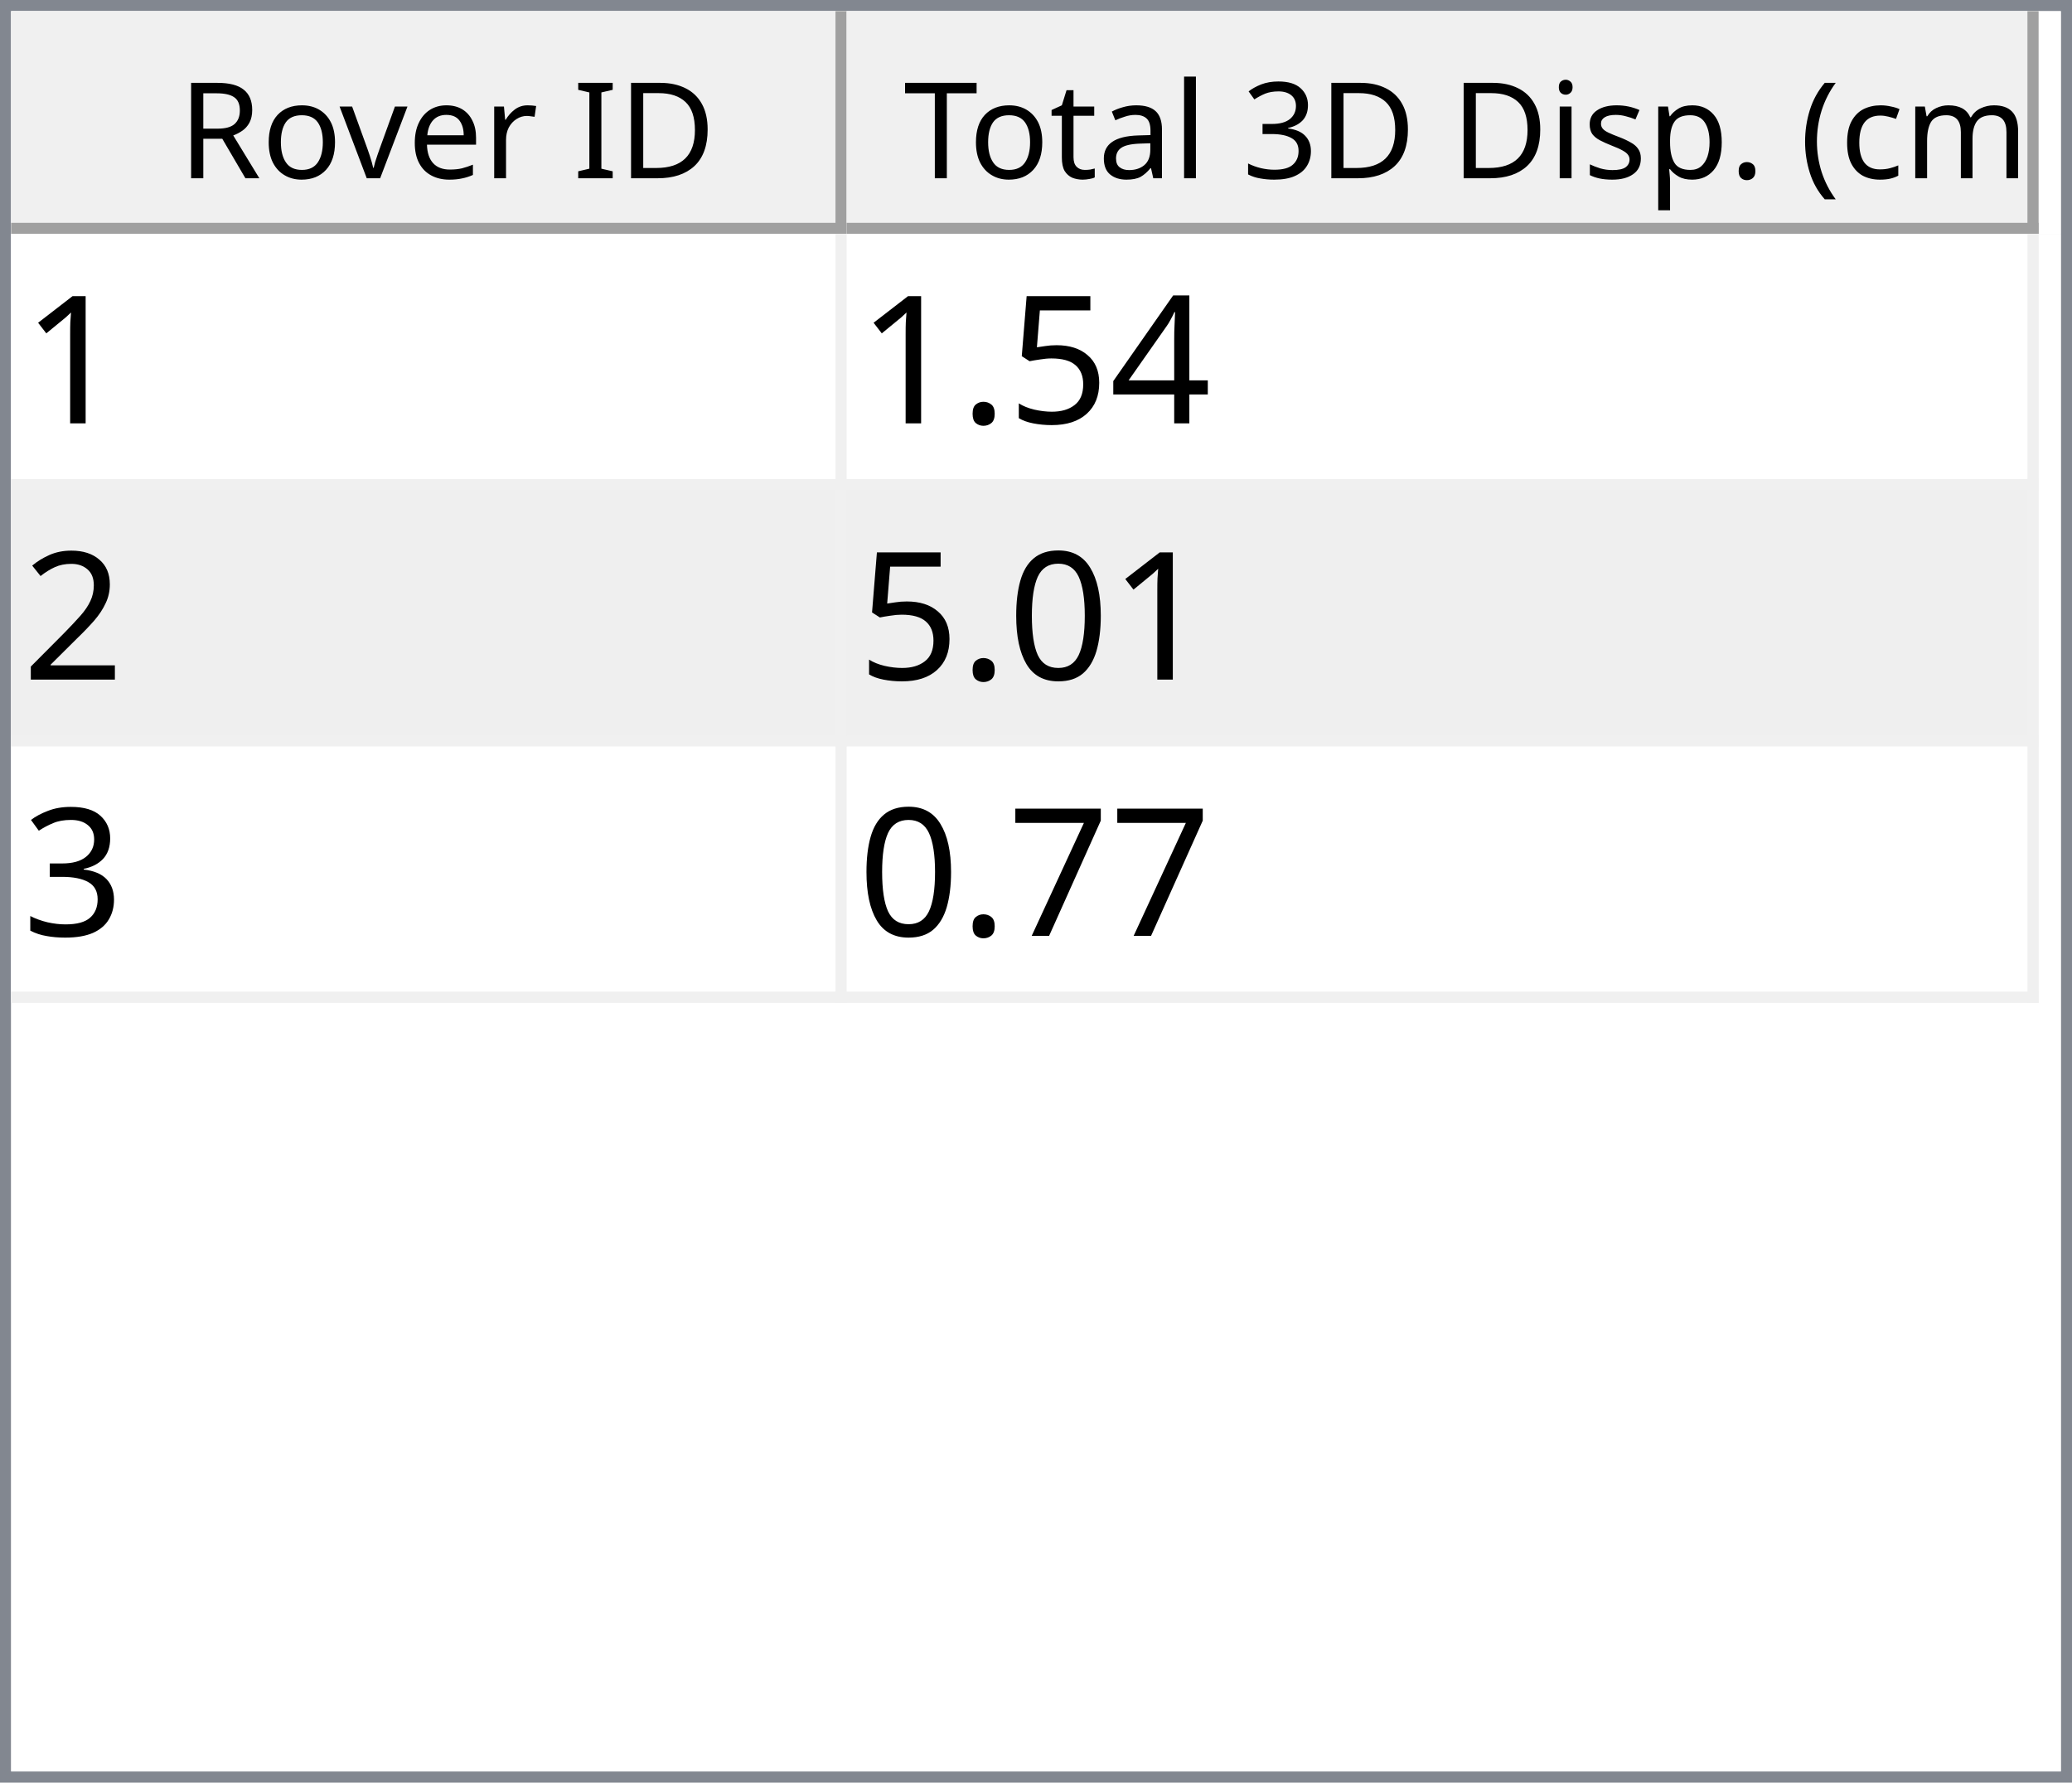
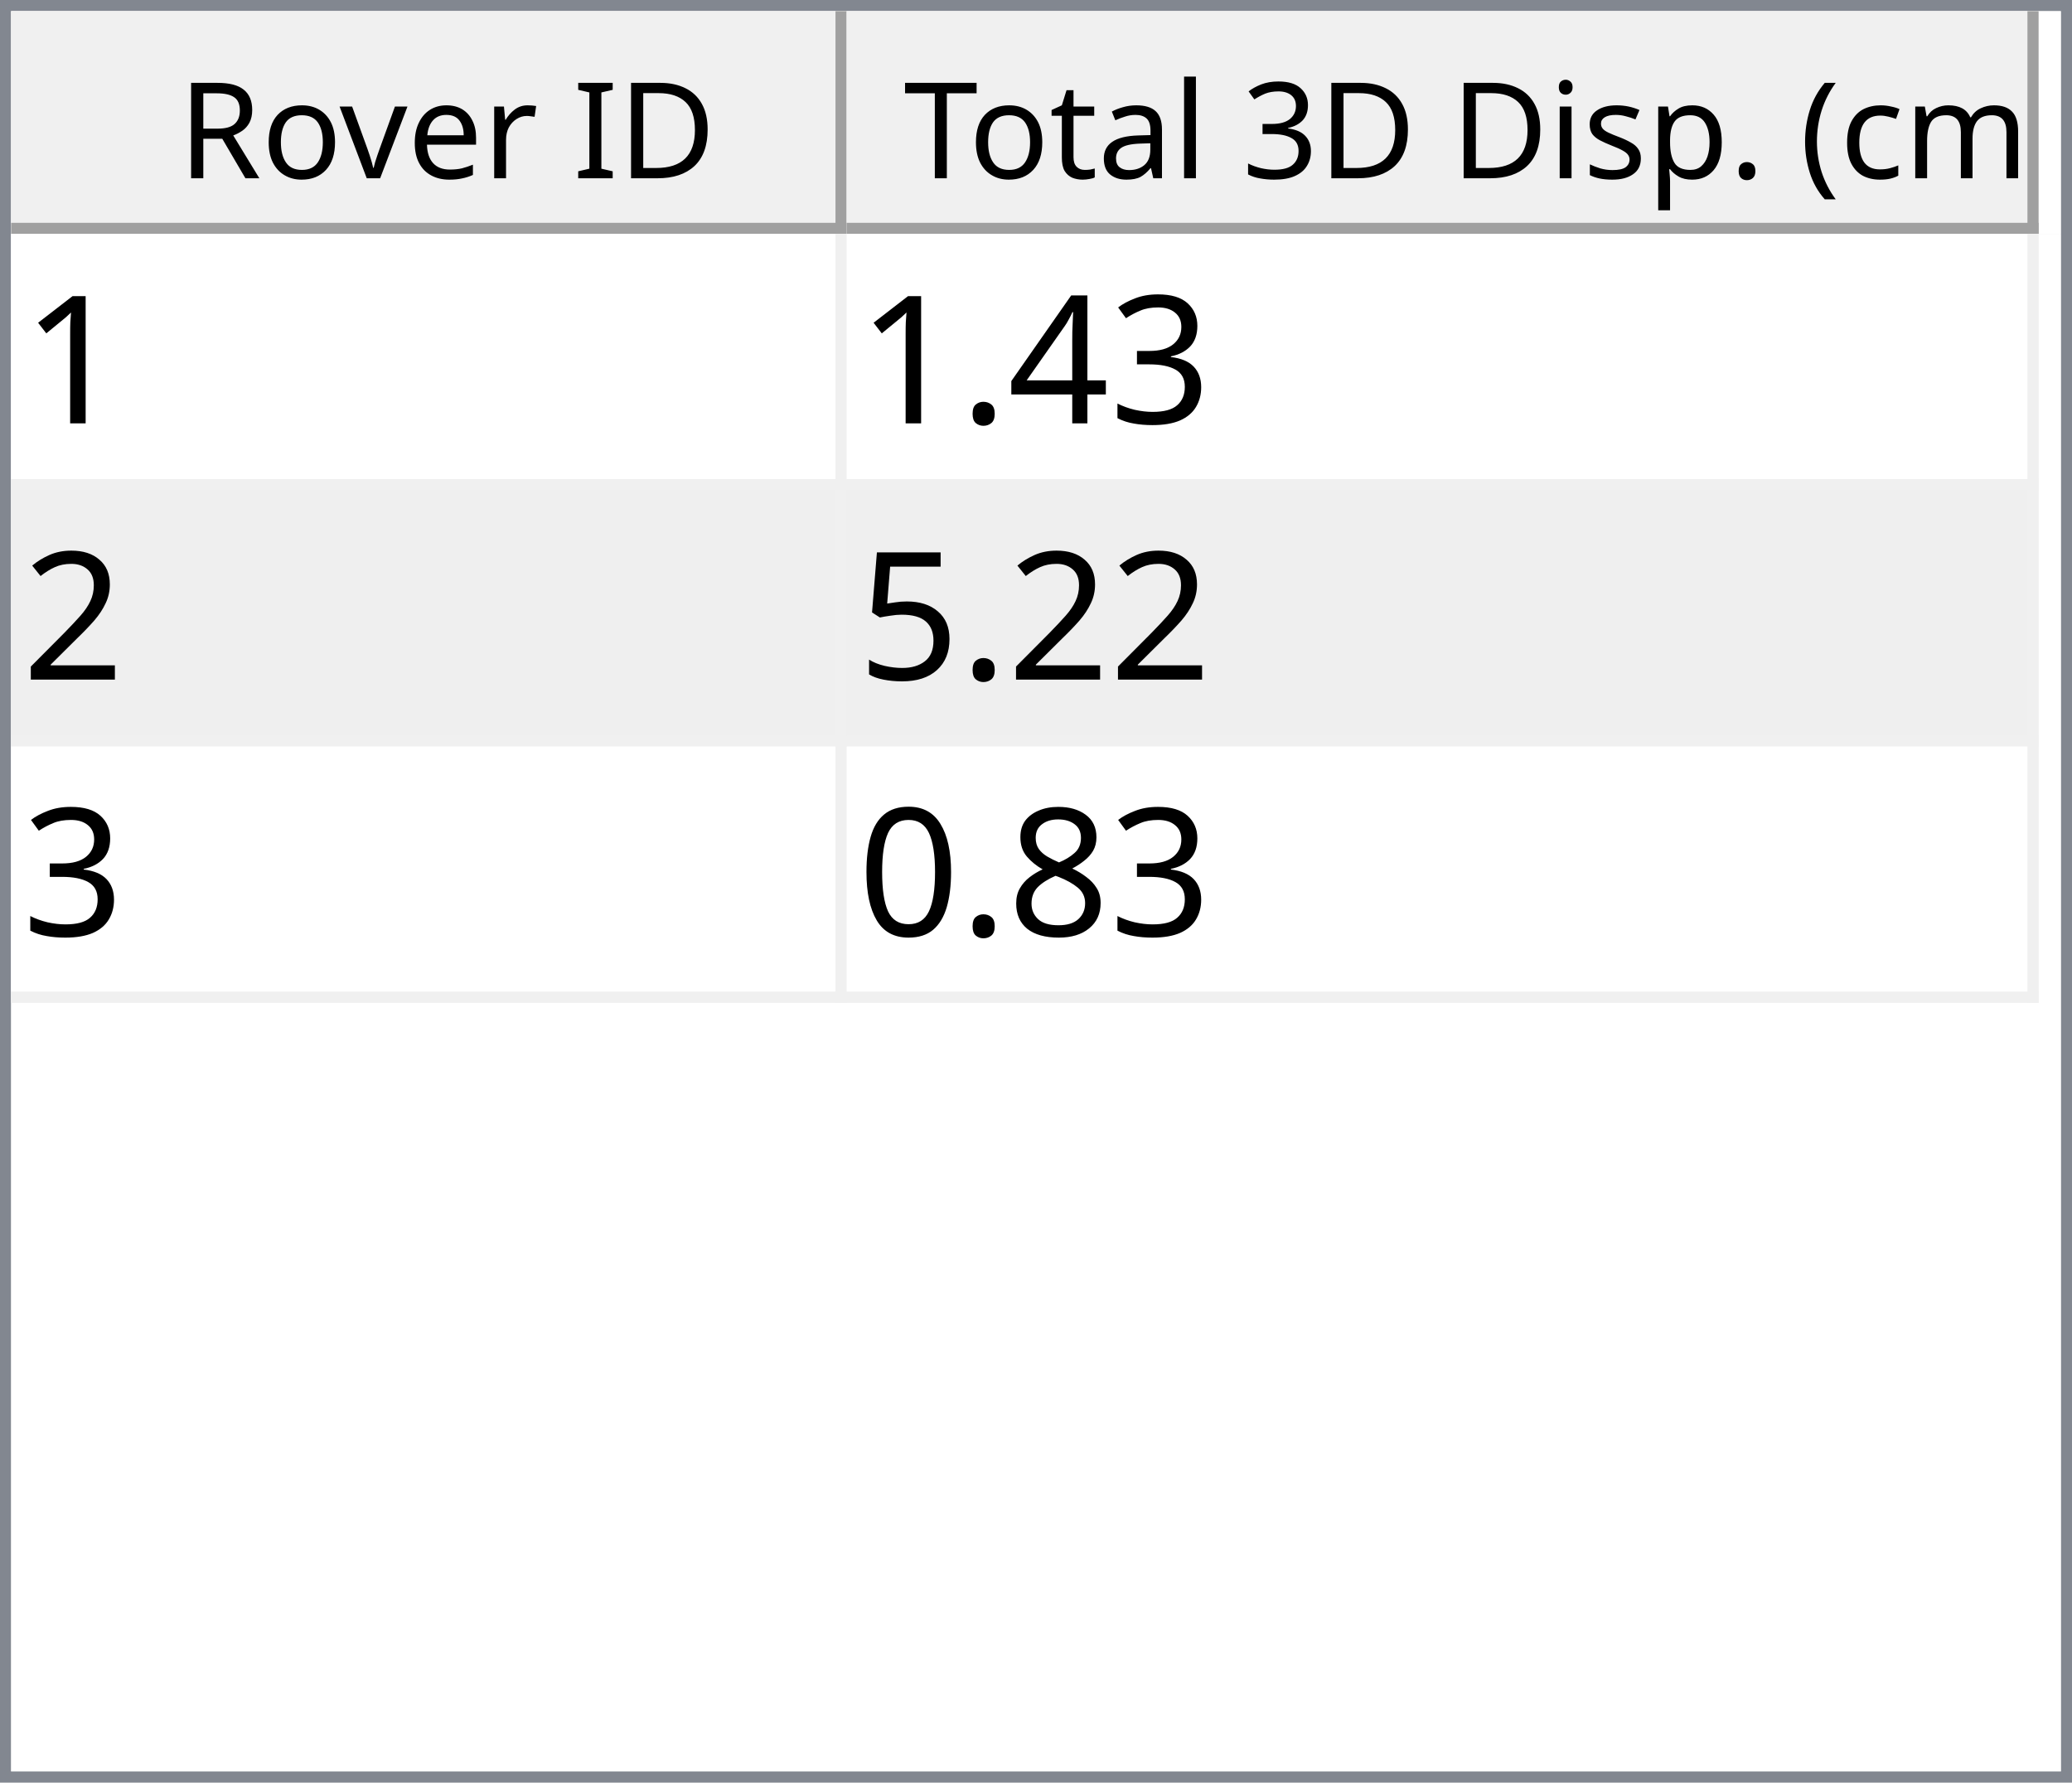
<svg xmlns="http://www.w3.org/2000/svg" style="fill-opacity:1; color-rendering:auto; color-interpolation:auto; text-rendering:auto; stroke:black; stroke-linecap:square; stroke-miterlimit:10; shape-rendering:auto; stroke-opacity:1; fill:black; stroke-dasharray:none; font-weight:normal; stroke-width:1; font-family:'Dialog'; font-style:normal; stroke-linejoin:miter; font-size:12px; stroke-dashoffset:0; image-rendering:auto;" width="186" height="160">
  <defs id="genericDefs" />
  <g>
    <defs id="defs1">
      <clipPath clipPathUnits="userSpaceOnUse" id="clipPath1">
        <path d="M0 0 L186 0 L186 160 L0 160 L0 0 Z" />
      </clipPath>
      <clipPath clipPathUnits="userSpaceOnUse" id="clipPath2">
        <path d="M0 0 L0 160 L186 160 L186 0 Z" />
      </clipPath>
      <clipPath clipPathUnits="userSpaceOnUse" id="clipPath3">
        <path d="M0 0 L0 20 L184 20 L184 0 Z" />
      </clipPath>
      <clipPath clipPathUnits="userSpaceOnUse" id="clipPath4">
        <path d="M0 0 L0 20 L75 20 L75 0 Z" />
      </clipPath>
      <clipPath clipPathUnits="userSpaceOnUse" id="clipPath5">
        <path d="M1 1 L1 19 L74 19 L74 1 Z" />
      </clipPath>
      <clipPath clipPathUnits="userSpaceOnUse" id="clipPath6">
        <path d="M0 0 L0 18 L73 18 L73 0 Z" />
      </clipPath>
      <clipPath clipPathUnits="userSpaceOnUse" id="clipPath7">
        <path d="M-0.5 -0.5 L-0.5 19.5 L74.5 19.5 L74.5 -0.5 Z" />
      </clipPath>
      <clipPath clipPathUnits="userSpaceOnUse" id="clipPath8">
        <path d="M0 0 L0 20 L107 20 L107 0 Z" />
      </clipPath>
      <clipPath clipPathUnits="userSpaceOnUse" id="clipPath9">
        <path d="M1 1 L1 19 L106 19 L106 1 Z" />
      </clipPath>
      <clipPath clipPathUnits="userSpaceOnUse" id="clipPath10">
        <path d="M0 0 L0 18 L105 18 L105 0 Z" />
      </clipPath>
      <clipPath clipPathUnits="userSpaceOnUse" id="clipPath11">
        <path d="M-0.5 -0.5 L-0.5 19.5 L106.5 19.5 L106.5 -0.5 Z" />
      </clipPath>
      <clipPath clipPathUnits="userSpaceOnUse" id="clipPath12">
        <path d="M0 0 L0 138 L184 138 L184 0 Z" />
      </clipPath>
      <clipPath clipPathUnits="userSpaceOnUse" id="clipPath13">
        <path d="M0 0 L0 69 L182 69 L182 0 Z" />
      </clipPath>
      <clipPath clipPathUnits="userSpaceOnUse" id="clipPath14">
        <path d="M-0.5 -0.5 L-0.5 68.5 L181.5 68.5 L181.5 -0.5 Z" />
      </clipPath>
      <clipPath clipPathUnits="userSpaceOnUse" id="clipPath15">
        <path d="M0 0 L0 22 L74 22 L74 0 Z" />
      </clipPath>
      <clipPath clipPathUnits="userSpaceOnUse" id="clipPath16">
        <path d="M0 0 L0 22 L106 22 L106 0 Z" />
      </clipPath>
      <font horiz-adv-x="64.551" id="font1">
        <font-face ascent="107.91" descent="25.098" units-per-em="100" style="font-style:normal; font-family:Segoe UI; font-weight:normal;" />
        <missing-glyph horiz-adv-x="64.551" d="M8.109 0 L8.109 68.266 L56.453 68.266 L56.453 0 L8.109 0 ZM15.328 7.234 L49.219 7.234 L49.219 61.031 L15.328 61.031 L15.328 7.234 Z" />
        <glyph unicode="D" horiz-adv-x="70.117" d="M9.188 0 L9.188 70.016 L28.516 70.016 Q65.531 70.016 65.531 35.891 Q65.531 19.672 55.25 9.836 Q44.969 0 27.734 0 L9.188 0 ZM17.391 62.594 L17.391 7.422 L27.828 7.422 Q41.609 7.422 49.273 14.797 Q56.938 22.172 56.938 35.688 Q56.938 62.594 28.328 62.594 L17.391 62.594 Z" />
        <glyph unicode="I" horiz-adv-x="26.611" d="M17.391 0 L9.188 0 L9.188 70.016 L17.391 70.016 L17.391 0 Z" />
        <glyph unicode=" " horiz-adv-x="27.393" d="" />
        <glyph unicode="r" horiz-adv-x="34.766" d="M34.188 41.891 Q32.078 43.5 28.125 43.5 Q23 43.5 19.555 38.672 Q16.109 33.844 16.109 25.484 L16.109 0 L8.109 0 L8.109 50 L16.109 50 L16.109 39.703 L16.312 39.703 Q18.016 44.969 21.531 47.922 Q25.047 50.875 29.391 50.875 Q32.516 50.875 34.188 50.203 L34.188 41.891 Z" />
        <glyph unicode="e" horiz-adv-x="52.295" d="M48.297 23 L12.984 23 Q13.188 14.656 17.484 10.109 Q21.781 5.562 29.297 5.562 Q37.75 5.562 44.828 11.141 L44.828 3.609 Q38.234 -1.172 27.391 -1.172 Q16.797 -1.172 10.742 5.641 Q4.688 12.453 4.688 24.812 Q4.688 36.469 11.305 43.82 Q17.922 51.172 27.734 51.172 Q37.547 51.172 42.922 44.828 Q48.297 38.484 48.297 27.203 L48.297 23 ZM40.094 29.781 Q40.047 36.719 36.75 40.578 Q33.453 44.438 27.594 44.438 Q21.922 44.438 17.969 40.383 Q14.016 36.328 13.094 29.781 L40.094 29.781 Z" />
        <glyph unicode="v" horiz-adv-x="47.9" d="M47.406 50 L27.484 0 L19.625 0 L0.688 50 L9.469 50 L22.172 13.672 Q23.578 9.672 23.922 6.688 L24.125 6.688 Q24.609 10.453 25.688 13.484 L38.969 50 L47.406 50 Z" />
        <glyph unicode="o" horiz-adv-x="58.594" d="M29 -1.172 Q17.922 -1.172 11.305 5.836 Q4.688 12.844 4.688 24.422 Q4.688 37.016 11.57 44.094 Q18.453 51.172 30.172 51.172 Q41.359 51.172 47.633 44.289 Q53.906 37.406 53.906 25.203 Q53.906 13.234 47.141 6.031 Q40.375 -1.172 29 -1.172 ZM29.594 44.438 Q21.875 44.438 17.383 39.188 Q12.891 33.938 12.891 24.703 Q12.891 15.828 17.43 10.695 Q21.969 5.562 29.594 5.562 Q37.359 5.562 41.531 10.594 Q45.703 15.625 45.703 24.906 Q45.703 34.281 41.531 39.359 Q37.359 44.438 29.594 44.438 Z" />
        <glyph unicode="R" horiz-adv-x="59.814" d="M59.375 0 L49.609 0 L37.891 19.625 Q36.281 22.359 34.766 24.289 Q33.25 26.219 31.664 27.438 Q30.078 28.656 28.25 29.219 Q26.422 29.781 24.125 29.781 L17.391 29.781 L17.391 0 L9.188 0 L9.188 70.016 L30.078 70.016 Q34.672 70.016 38.555 68.867 Q42.438 67.719 45.289 65.375 Q48.141 63.031 49.758 59.547 Q51.375 56.062 51.375 51.375 Q51.375 47.703 50.273 44.656 Q49.172 41.609 47.148 39.211 Q45.125 36.812 42.266 35.133 Q39.406 33.453 35.844 32.516 L35.844 32.328 Q37.594 31.547 38.891 30.547 Q40.188 29.547 41.359 28.18 Q42.531 26.812 43.68 25.078 Q44.828 23.344 46.234 21.047 L59.375 0 ZM17.391 62.594 L17.391 37.203 L28.516 37.203 Q31.594 37.203 34.203 38.133 Q36.812 39.062 38.719 40.797 Q40.625 42.531 41.703 45.047 Q42.781 47.562 42.781 50.688 Q42.781 56.297 39.141 59.445 Q35.5 62.594 28.609 62.594 L17.391 62.594 Z" />
        <glyph unicode=")" horiz-adv-x="30.176" d="M8.297 -15.922 L1.172 -15.922 Q16.406 2.344 16.406 26.812 Q16.406 51.469 1.078 70.016 L8.297 70.016 Q23.531 52.156 23.531 26.703 Q23.531 1.375 8.297 -15.922 Z" />
        <glyph unicode="m" horiz-adv-x="86.133" d="M79.109 0 L71.094 0 L71.094 28.719 Q71.094 37.016 68.531 40.727 Q65.969 44.438 59.906 44.438 Q54.781 44.438 51.195 39.75 Q47.609 35.062 47.609 28.516 L47.609 0 L39.594 0 L39.594 29.688 Q39.594 44.438 28.219 44.438 Q22.953 44.438 19.531 40.016 Q16.109 35.594 16.109 28.516 L16.109 0 L8.109 0 L8.109 50 L16.109 50 L16.109 42.094 L16.312 42.094 Q21.625 51.172 31.844 51.172 Q36.969 51.172 40.773 48.312 Q44.578 45.453 46 40.828 Q51.562 51.172 62.594 51.172 Q79.109 51.172 79.109 30.812 L79.109 0 Z" />
        <glyph unicode="c" horiz-adv-x="46.191" d="M42.188 2.297 Q36.422 -1.172 28.516 -1.172 Q17.828 -1.172 11.258 5.789 Q4.688 12.75 4.688 23.828 Q4.688 36.188 11.766 43.68 Q18.844 51.172 30.672 51.172 Q37.25 51.172 42.281 48.734 L42.281 40.531 Q36.719 44.438 30.375 44.438 Q22.703 44.438 17.797 38.945 Q12.891 33.453 12.891 24.516 Q12.891 15.719 17.508 10.641 Q22.125 5.562 29.891 5.562 Q36.422 5.562 42.188 9.906 L42.188 2.297 Z" />
        <glyph unicode="(" horiz-adv-x="30.176" d="M29.109 -15.922 L21.969 -15.922 Q6.844 1.375 6.844 26.703 Q6.844 52.156 21.969 70.016 L29.203 70.016 Q13.875 51.469 13.875 26.812 Q13.875 2.344 29.109 -15.922 Z" />
        <glyph unicode="." horiz-adv-x="21.68" d="M10.891 -1.078 Q8.641 -1.078 7.055 0.539 Q5.469 2.156 5.469 4.391 Q5.469 6.641 7.055 8.273 Q8.641 9.906 10.891 9.906 Q13.188 9.906 14.797 8.273 Q16.406 6.641 16.406 4.391 Q16.406 2.156 14.797 0.539 Q13.188 -1.078 10.891 -1.078 Z" />
        <glyph unicode="p" horiz-adv-x="58.789" d="M16.312 7.234 L16.109 7.234 L16.109 -23 L8.109 -23 L8.109 50 L16.109 50 L16.109 41.219 L16.312 41.219 Q22.219 51.172 33.594 51.172 Q43.266 51.172 48.688 44.461 Q54.109 37.75 54.109 26.469 Q54.109 13.922 48 6.375 Q41.891 -1.172 31.297 -1.172 Q21.578 -1.172 16.312 7.234 ZM16.109 27.391 L16.109 20.406 Q16.109 14.203 20.141 9.883 Q24.172 5.562 30.375 5.562 Q37.641 5.562 41.773 11.133 Q45.906 16.703 45.906 26.609 Q45.906 34.969 42.047 39.703 Q38.188 44.438 31.594 44.438 Q24.609 44.438 20.359 39.578 Q16.109 34.719 16.109 27.391 Z" />
        <glyph unicode="s" horiz-adv-x="42.432" d="M5.078 1.812 L5.078 10.406 Q11.625 5.562 19.484 5.562 Q30.031 5.562 30.031 12.594 Q30.031 14.594 29.125 15.992 Q28.219 17.391 26.68 18.461 Q25.141 19.531 23.07 20.383 Q21 21.234 18.609 22.172 Q15.281 23.484 12.766 24.828 Q10.25 26.172 8.57 27.859 Q6.891 29.547 6.031 31.695 Q5.172 33.844 5.172 36.719 Q5.172 40.234 6.789 42.945 Q8.406 45.656 11.086 47.484 Q13.766 49.312 17.211 50.242 Q20.656 51.172 24.312 51.172 Q30.812 51.172 35.938 48.922 L35.938 40.828 Q30.422 44.438 23.25 44.438 Q21 44.438 19.195 43.922 Q17.391 43.406 16.094 42.477 Q14.797 41.547 14.086 40.258 Q13.375 38.969 13.375 37.406 Q13.375 35.453 14.086 34.133 Q14.797 32.812 16.164 31.789 Q17.531 30.766 19.484 29.938 Q21.438 29.109 23.922 28.125 Q27.25 26.859 29.883 25.516 Q32.516 24.172 34.375 22.484 Q36.234 20.797 37.234 18.602 Q38.234 16.406 38.234 13.375 Q38.234 9.672 36.602 6.938 Q34.969 4.203 32.234 2.398 Q29.5 0.594 25.93 -0.289 Q22.359 -1.172 18.453 -1.172 Q10.75 -1.172 5.078 1.812 Z" />
        <glyph unicode="i" horiz-adv-x="24.219" d="M12.203 62.703 Q10.062 62.703 8.547 64.164 Q7.031 65.625 7.031 67.875 Q7.031 70.125 8.547 71.609 Q10.062 73.094 12.203 73.094 Q14.406 73.094 15.945 71.609 Q17.484 70.125 17.484 67.875 Q17.484 65.719 15.945 64.211 Q14.406 62.703 12.203 62.703 ZM16.109 0 L8.109 0 L8.109 50 L16.109 50 L16.109 0 Z" />
        <glyph unicode="3" horiz-adv-x="53.906" d="M46.531 19.828 Q46.531 15.094 44.75 11.211 Q42.969 7.328 39.719 4.57 Q36.469 1.812 31.93 0.297 Q27.391 -1.219 21.922 -1.219 Q11.922 -1.219 6 2.594 L6 11.188 Q13.094 5.609 22.219 5.609 Q25.875 5.609 28.828 6.539 Q31.781 7.469 33.906 9.227 Q36.031 10.984 37.18 13.477 Q38.328 15.969 38.328 19.094 Q38.328 32.812 18.797 32.812 L12.984 32.812 L12.984 39.594 L18.5 39.594 Q35.797 39.594 35.797 52.484 Q35.797 64.406 22.609 64.406 Q15.188 64.406 8.688 59.422 L8.688 67.188 Q15.375 71.188 24.609 71.188 Q29 71.188 32.57 69.969 Q36.141 68.75 38.68 66.555 Q41.219 64.359 42.609 61.281 Q44 58.203 44 54.5 Q44 40.672 30.031 36.719 L30.031 36.531 Q33.594 36.141 36.625 34.797 Q39.656 33.453 41.852 31.305 Q44.047 29.156 45.289 26.25 Q46.531 23.344 46.531 19.828 Z" />
        <glyph unicode="l" horiz-adv-x="24.219" d="M16.109 0 L8.109 0 L8.109 74.031 L16.109 74.031 L16.109 0 Z" />
        <glyph unicode="a" horiz-adv-x="50.879" d="M43.891 0 L35.891 0 L35.891 7.812 L35.688 7.812 Q30.469 -1.172 20.312 -1.172 Q12.844 -1.172 8.617 2.781 Q4.391 6.734 4.391 13.281 Q4.391 27.297 20.906 29.594 L35.891 31.688 Q35.891 44.438 25.594 44.438 Q16.547 44.438 9.281 38.281 L9.281 46.484 Q16.656 51.172 26.266 51.172 Q43.891 51.172 43.891 32.516 L43.891 0 ZM35.891 25.297 L23.828 23.641 Q18.266 22.859 15.43 20.875 Q12.594 18.891 12.594 13.875 Q12.594 10.203 15.211 7.883 Q17.828 5.562 22.172 5.562 Q28.125 5.562 32.008 9.742 Q35.891 13.922 35.891 20.312 L35.891 25.297 Z" />
        <glyph unicode="t" horiz-adv-x="33.887" d="M31.297 0.484 Q28.469 -1.078 23.828 -1.078 Q10.688 -1.078 10.688 13.578 L10.688 43.172 L2.094 43.172 L2.094 50 L10.688 50 L10.688 62.203 L18.703 64.797 L18.703 50 L31.297 50 L31.297 43.172 L18.703 43.172 L18.703 14.984 Q18.703 9.969 20.414 7.82 Q22.125 5.672 26.078 5.672 Q29.109 5.672 31.297 7.328 L31.297 0.484 Z" />
        <glyph unicode="T" horiz-adv-x="52.393" d="M50.594 62.594 L30.375 62.594 L30.375 0 L22.172 0 L22.172 62.594 L2 62.594 L2 70.016 L50.594 70.016 L50.594 62.594 Z" />
      </font>
      <font horiz-adv-x="75.0" id="font2">
        <font-face ascent="100.537" descent="21.973" units-per-em="100" style="font-style:normal; font-family:sans-serif; font-weight:normal;" />
        <missing-glyph horiz-adv-x="75.0" d="M12.5 0 L12.5 62.5 L62.5 62.5 L62.5 0 L12.5 0 ZM14.062 1.562 L60.938 1.562 L60.938 60.938 L14.062 60.938 L14.062 1.562 Z" />
        <glyph unicode="1" horiz-adv-x="55.615" d="M37.25 0 L28.469 0 L28.469 56 Q25.297 52.984 20.141 49.953 Q14.984 46.922 10.891 45.406 L10.891 53.906 Q18.266 57.375 23.781 62.305 Q29.297 67.234 31.594 71.875 L37.25 71.875 L37.25 0 Z" />
+         <glyph unicode="3" horiz-adv-x="55.615" d="M4.203 18.891 L12.984 20.062 Q14.5 12.594 18.141 9.297 Q21.781 6 27 6 Q33.203 6 37.477 10.297 Q41.75 14.594 41.75 20.953 Q41.75 27 37.797 30.93 Q33.844 34.859 27.734 34.859 Q25.25 34.859 21.531 33.891 L22.516 41.609 Q23.391 41.5 23.922 41.5 Q29.547 41.5 34.039 44.43 Q38.531 47.359 38.531 53.469 Q38.531 58.297 35.258 61.477 Q31.984 64.656 26.812 64.656 Q21.688 64.656 18.266 61.43 Q14.844 58.203 13.875 51.766 L5.078 53.328 Q6.688 62.156 12.398 67.016 Q18.109 71.875 26.609 71.875 Q32.469 71.875 37.398 69.359 Q42.328 66.844 44.945 62.5 Q47.562 58.156 47.562 53.266 Q47.562 48.641 45.07 44.828 Q42.578 41.016 37.703 38.766 Q44.047 37.312 47.562 32.695 Q51.078 28.078 51.078 21.141 Q51.078 11.766 44.242 5.25 Q37.406 -1.266 26.953 -1.266 Q17.531 -1.266 11.305 4.352 Q5.078 9.969 4.203 18.891 Z" />
        <glyph unicode="4" horiz-adv-x="55.615" d="M32.328 0 L32.328 17.141 L1.266 17.141 L1.266 25.203 L33.938 71.578 L41.109 71.578 L41.109 25.203 L50.781 25.203 L50.781 17.141 L41.109 17.141 L41.109 0 L32.328 0 ZM32.328 25.203 L32.328 57.469 L9.906 25.203 L32.328 25.203 Z" />
-         <glyph unicode="5" horiz-adv-x="55.615" d="M4.156 18.75 L13.375 19.531 Q14.406 12.797 18.141 9.398 Q21.875 6 27.156 6 Q33.5 6 37.891 10.789 Q42.281 15.578 42.281 23.484 Q42.281 31 38.062 35.352 Q33.844 39.703 27 39.703 Q22.75 39.703 19.336 37.773 Q15.922 35.844 13.969 32.766 L5.719 33.844 L12.641 70.609 L48.25 70.609 L48.25 62.203 L19.672 62.203 L15.828 42.969 Q22.266 47.469 29.344 47.469 Q38.719 47.469 45.164 40.969 Q51.609 34.469 51.609 24.266 Q51.609 14.547 45.953 7.469 Q39.062 -1.219 27.156 -1.219 Q17.391 -1.219 11.211 4.25 Q5.031 9.719 4.156 18.75 Z" />
        <glyph unicode="." horiz-adv-x="27.783" d="M9.078 0 L9.078 10.016 L19.094 10.016 L19.094 0 L9.078 0 Z" />
        <glyph unicode="2" horiz-adv-x="55.615" d="M50.344 8.453 L50.344 0 L3.031 0 Q2.938 3.172 4.047 6.109 Q5.859 10.938 9.836 15.625 Q13.812 20.312 21.344 26.469 Q33.016 36.031 37.117 41.625 Q41.219 47.219 41.219 52.203 Q41.219 57.422 37.477 61.008 Q33.734 64.594 27.734 64.594 Q21.391 64.594 17.578 60.789 Q13.766 56.984 13.719 50.25 L4.688 51.172 Q5.609 61.281 11.664 66.578 Q17.719 71.875 27.938 71.875 Q38.234 71.875 44.242 66.164 Q50.25 60.453 50.25 52 Q50.25 47.703 48.492 43.555 Q46.734 39.406 42.656 34.812 Q38.578 30.219 29.109 22.219 Q21.188 15.578 18.945 13.211 Q16.703 10.844 15.234 8.453 L50.344 8.453 Z" />
+         <glyph unicode="5" horiz-adv-x="55.615" d="M4.156 18.75 L13.375 19.531 Q14.406 12.797 18.141 9.398 Q21.875 6 27.156 6 Q33.5 6 37.891 10.789 Q42.281 15.578 42.281 23.484 Q42.281 31 38.062 35.352 Q33.844 39.703 27 39.703 Q22.75 39.703 19.336 37.773 Q15.922 35.844 13.969 32.766 L5.719 33.844 L12.641 70.609 L48.25 70.609 L48.25 62.203 L19.672 62.203 L15.828 42.969 Q22.266 47.469 29.344 47.469 Q38.719 47.469 45.164 40.969 Q51.609 34.469 51.609 24.266 Q51.609 14.547 45.953 7.469 Q39.062 -1.219 27.156 -1.219 Q17.391 -1.219 11.211 4.25 Q5.031 9.719 4.156 18.75 Z" />
+         <glyph unicode="8" horiz-adv-x="55.615" d="M17.672 38.812 Q12.203 40.828 9.57 44.539 Q6.938 48.25 6.938 53.422 Q6.938 61.234 12.555 66.555 Q18.172 71.875 27.484 71.875 Q36.859 71.875 42.578 66.43 Q48.297 60.984 48.297 53.172 Q48.297 48.188 45.68 44.508 Q43.062 40.828 37.75 38.812 Q44.344 36.672 47.781 31.883 Q51.219 27.094 51.219 20.453 Q51.219 11.281 44.727 5.031 Q38.234 -1.219 27.641 -1.219 Q17.047 -1.219 10.547 5.055 Q4.047 11.328 4.047 20.703 Q4.047 27.688 7.594 32.398 Q11.141 37.109 17.672 38.812 ZM15.922 53.719 Q15.922 48.641 19.195 45.414 Q22.469 42.188 27.688 42.188 Q32.766 42.188 36.016 45.383 Q39.266 48.578 39.266 53.219 Q39.266 58.062 35.914 61.359 Q32.562 64.656 27.594 64.656 Q22.562 64.656 19.242 61.43 Q15.922 58.203 15.922 53.719 ZM13.094 20.656 Q13.094 16.891 14.875 13.375 Q16.656 9.859 20.172 7.93 Q23.688 6 27.734 6 Q34.031 6 38.133 10.055 Q42.234 14.109 42.234 20.359 Q42.234 26.703 38.016 30.859 Q33.797 35.016 27.438 35.016 Q21.234 35.016 17.164 30.914 Q13.094 26.812 13.094 20.656 Z" />
        <glyph unicode="0" horiz-adv-x="55.615" d="M4.156 35.297 Q4.156 48 6.766 55.742 Q9.375 63.484 14.523 67.68 Q19.672 71.875 27.484 71.875 Q33.25 71.875 37.594 69.555 Q41.938 67.234 44.773 62.867 Q47.609 58.5 49.219 52.227 Q50.828 45.953 50.828 35.297 Q50.828 22.703 48.242 14.969 Q45.656 7.234 40.508 3.008 Q35.359 -1.219 27.484 -1.219 Q17.141 -1.219 11.234 6.203 Q4.156 15.141 4.156 35.297 ZM13.188 35.297 Q13.188 17.672 17.312 11.836 Q21.438 6 27.484 6 Q33.547 6 37.672 11.859 Q41.797 17.719 41.797 35.297 Q41.797 52.984 37.672 58.789 Q33.547 64.594 27.391 64.594 Q21.344 64.594 17.719 59.469 Q13.188 52.938 13.188 35.297 Z" />
-         <glyph unicode="3" horiz-adv-x="55.615" d="M4.203 18.891 L12.984 20.062 Q14.5 12.594 18.141 9.297 Q21.781 6 27 6 Q33.203 6 37.477 10.297 Q41.75 14.594 41.75 20.953 Q41.75 27 37.797 30.93 Q33.844 34.859 27.734 34.859 Q25.25 34.859 21.531 33.891 L22.516 41.609 Q23.391 41.5 23.922 41.5 Q29.547 41.5 34.039 44.43 Q38.531 47.359 38.531 53.469 Q38.531 58.297 35.258 61.477 Q31.984 64.656 26.812 64.656 Q21.688 64.656 18.266 61.43 Q14.844 58.203 13.875 51.766 L5.078 53.328 Q6.688 62.156 12.398 67.016 Q18.109 71.875 26.609 71.875 Q32.469 71.875 37.398 69.359 Q42.328 66.844 44.945 62.5 Q47.562 58.156 47.562 53.266 Q47.562 48.641 45.07 44.828 Q42.578 41.016 37.703 38.766 Q44.047 37.312 47.562 32.695 Q51.078 28.078 51.078 21.141 Q51.078 11.766 44.242 5.25 Q37.406 -1.266 26.953 -1.266 Q17.531 -1.266 11.305 4.352 Q5.078 9.969 4.203 18.891 Z" />
-         <glyph unicode="7" horiz-adv-x="55.615" d="M4.734 62.203 L4.734 70.656 L51.078 70.656 L51.078 63.812 Q44.234 56.547 37.523 44.484 Q30.812 32.422 27.156 19.672 Q24.516 10.688 23.781 0 L14.75 0 Q14.891 8.453 18.062 20.414 Q21.234 32.375 27.172 43.484 Q33.109 54.594 39.797 62.203 L4.734 62.203 Z" />
      </font>
    </defs>
    <g style="fill:white; stroke:white;">
      <rect x="0" y="0" width="186" style="clip-path:url(#clipPath1); stroke:none;" height="160" />
    </g>
    <g style="fill:white; text-rendering:optimizeSpeed; color-rendering:optimizeSpeed; image-rendering:optimizeSpeed; shape-rendering:crispEdges; stroke:white; color-interpolation:sRGB;">
      <rect x="0" width="186" height="160" y="0" style="stroke:none;" />
      <path style="stroke:none;" d="M0 160 L186 160 L186 0 L0 0 Z" />
    </g>
    <g style="fill:rgb(240,240,240); font-family:'Segoe UI'; stroke:rgb(240,240,240);">
      <rect x="0" y="0" width="186" style="clip-path:url(#clipPath2); stroke:none;" height="160" />
    </g>
    <g style="fill:rgb(130,135,144); font-family:'Segoe UI'; stroke:rgb(130,135,144);">
      <path d="M0 0 L186 0 L186 160 L0 160 L0 0 ZM1 1 L185 1 L185 159 L1 159 L1 1 Z" style="fill-rule:evenodd; clip-path:url(#clipPath2); stroke:none;" />
    </g>
    <g style="fill:white; font-family:'Segoe UI'; stroke:white;" transform="translate(1,1)">
      <rect x="0" y="0" width="184" style="clip-path:url(#clipPath3); stroke:none;" height="20" />
    </g>
    <g style="fill:rgb(240,240,240); font-family:'Segoe UI'; stroke:rgb(240,240,240);" transform="translate(1,1)">
      <rect x="0" y="0" width="75" style="clip-path:url(#clipPath4); stroke:none;" height="20" />
    </g>
    <g style="font-family:'Segoe UI';" transform="translate(2,2)">
      <text x="14" xml:space="preserve" y="14" style="clip-path:url(#clipPath6); stroke:none;">Rover ID</text>
    </g>
    <g style="fill:rgb(160,160,160); font-family:'Segoe UI'; stroke:rgb(160,160,160); stroke-linejoin:bevel;" transform="translate(1.5,1.5)">
      <line x1="74" x2="74" y1="0" style="fill:none; clip-path:url(#clipPath7);" y2="19" />
    </g>
    <g style="fill:rgb(160,160,160); font-family:'Segoe UI'; stroke:rgb(160,160,160); stroke-linejoin:bevel;" transform="matrix(1,0,0,1,1,1) translate(0.5,0.5)">
      <line x1="0" x2="74" y1="19" style="fill:none; clip-path:url(#clipPath7);" y2="19" />
    </g>
    <g style="fill:rgb(240,240,240); font-family:'Segoe UI'; stroke:rgb(240,240,240);" transform="translate(76,1)">
      <rect x="0" y="0" width="107" style="clip-path:url(#clipPath8); stroke:none;" height="20" />
    </g>
    <g style="font-family:'Segoe UI';" transform="translate(77,2)">
      <text x="1" xml:space="preserve" y="14" style="clip-path:url(#clipPath10); stroke:none;"> Total 3D Disp. (cm)</text>
    </g>
    <g style="fill:rgb(160,160,160); font-family:'Segoe UI'; stroke:rgb(160,160,160); stroke-linejoin:bevel;" transform="translate(76.5,1.5)">
      <line x1="106" x2="106" y1="0" style="fill:none; clip-path:url(#clipPath11);" y2="19" />
    </g>
    <g style="fill:rgb(160,160,160); font-family:'Segoe UI'; stroke:rgb(160,160,160); stroke-linejoin:bevel;" transform="matrix(1,0,0,1,76,1) translate(0.5,0.5)">
      <line x1="0" x2="106" y1="19" style="fill:none; clip-path:url(#clipPath11);" y2="19" />
    </g>
    <g style="fill:white; font-family:'Segoe UI'; stroke:white;" transform="translate(1,21)">
      <rect x="0" y="0" width="184" style="clip-path:url(#clipPath12); stroke:none;" height="138" />
    </g>
    <g style="fill:rgb(240,240,240); font-size:16px; font-family:sans-serif; stroke:rgb(240,240,240);" transform="translate(1,21)">
      <rect x="0" y="0" width="182" style="clip-path:url(#clipPath13); stroke:none;" height="69" />
      <line transform="translate(0.5,0.5)" x1="0" x2="181" y1="22" style="clip-path:url(#clipPath14); fill:none; stroke-linejoin:bevel;" y2="22" />
    </g>
    <g transform="matrix(1,0,0,1,1,21) translate(0.5,0.5)" style="fill:rgb(240,240,240); font-size:16px; font-family:sans-serif; stroke:rgb(240,240,240); stroke-linejoin:bevel;">
      <line x1="0" x2="181" y1="45" style="fill:none; clip-path:url(#clipPath14);" y2="45" />
    </g>
    <g transform="matrix(1,0,0,1,1,21) translate(0.5,0.5)" style="fill:rgb(240,240,240); font-size:16px; font-family:sans-serif; stroke:rgb(240,240,240); stroke-linejoin:bevel;">
      <line x1="0" x2="181" y1="68" style="fill:none; clip-path:url(#clipPath14);" y2="68" />
    </g>
    <g transform="matrix(1,0,0,1,1,21) translate(0.5,0.5)" style="fill:rgb(240,240,240); font-size:16px; font-family:sans-serif; stroke:rgb(240,240,240); stroke-linejoin:bevel;">
      <line x1="74" x2="74" y1="0" style="fill:none; clip-path:url(#clipPath14);" y2="68" />
    </g>
    <g transform="matrix(1,0,0,1,1,21) translate(0.5,0.5)" style="fill:rgb(240,240,240); font-size:16px; font-family:sans-serif; stroke:rgb(240,240,240); stroke-linejoin:bevel;">
      <line x1="181" x2="181" y1="0" style="fill:none; clip-path:url(#clipPath14);" y2="68" />
    </g>
    <g style="fill:white; font-size:16px; font-family:sans-serif; stroke:white;" transform="matrix(1,0,0,1,1,21)">
      <rect x="0" y="0" width="74" style="clip-path:url(#clipPath15); stroke:none;" height="22" />
      <text x="1" y="17" style="fill:black; clip-path:url(#clipPath15); stroke:none;" xml:space="preserve">1</text>
    </g>
    <g style="fill:white; font-size:16px; font-family:sans-serif; stroke:white;" transform="matrix(1,0,0,1,1,21) translate(75,0)">
      <rect x="0" y="0" width="106" style="clip-path:url(#clipPath16); stroke:none;" height="22" />
-       <text x="1" y="17" style="fill:black; clip-path:url(#clipPath16); stroke:none;" xml:space="preserve">1.54</text>
+       <text x="1" y="17" style="fill:black; clip-path:url(#clipPath16); stroke:none;" xml:space="preserve">1.43</text>
    </g>
    <g style="fill:rgb(239,239,239); font-size:16px; font-family:sans-serif; stroke:rgb(239,239,239);" transform="matrix(1,0,0,1,1,21) translate(0,23)">
      <rect x="0" y="0" width="74" style="clip-path:url(#clipPath15); stroke:none;" height="22" />
      <text x="1" y="17" style="fill:black; clip-path:url(#clipPath15); stroke:none;" xml:space="preserve">2</text>
    </g>
    <g style="fill:rgb(239,239,239); font-size:16px; font-family:sans-serif; stroke:rgb(239,239,239);" transform="matrix(1,0,0,1,1,21) translate(75,23)">
      <rect x="0" y="0" width="106" style="clip-path:url(#clipPath16); stroke:none;" height="22" />
-       <text x="1" y="17" style="fill:black; clip-path:url(#clipPath16); stroke:none;" xml:space="preserve">5.01</text>
+       <text x="1" y="17" style="fill:black; clip-path:url(#clipPath16); stroke:none;" xml:space="preserve">5.22</text>
    </g>
    <g style="fill:white; font-size:16px; font-family:sans-serif; stroke:white;" transform="matrix(1,0,0,1,1,21) translate(0,46)">
      <rect x="0" y="0" width="74" style="clip-path:url(#clipPath15); stroke:none;" height="22" />
      <text x="1" y="17" style="fill:black; clip-path:url(#clipPath15); stroke:none;" xml:space="preserve">3</text>
    </g>
    <g style="fill:white; font-size:16px; font-family:sans-serif; stroke:white;" transform="matrix(1,0,0,1,1,21) translate(75,46)">
      <rect x="0" y="0" width="106" style="clip-path:url(#clipPath16); stroke:none;" height="22" />
-       <text x="1" y="17" style="fill:black; clip-path:url(#clipPath16); stroke:none;" xml:space="preserve">0.77</text>
+       <text x="1" y="17" style="fill:black; clip-path:url(#clipPath16); stroke:none;" xml:space="preserve">0.83</text>
    </g>
  </g>
</svg>
